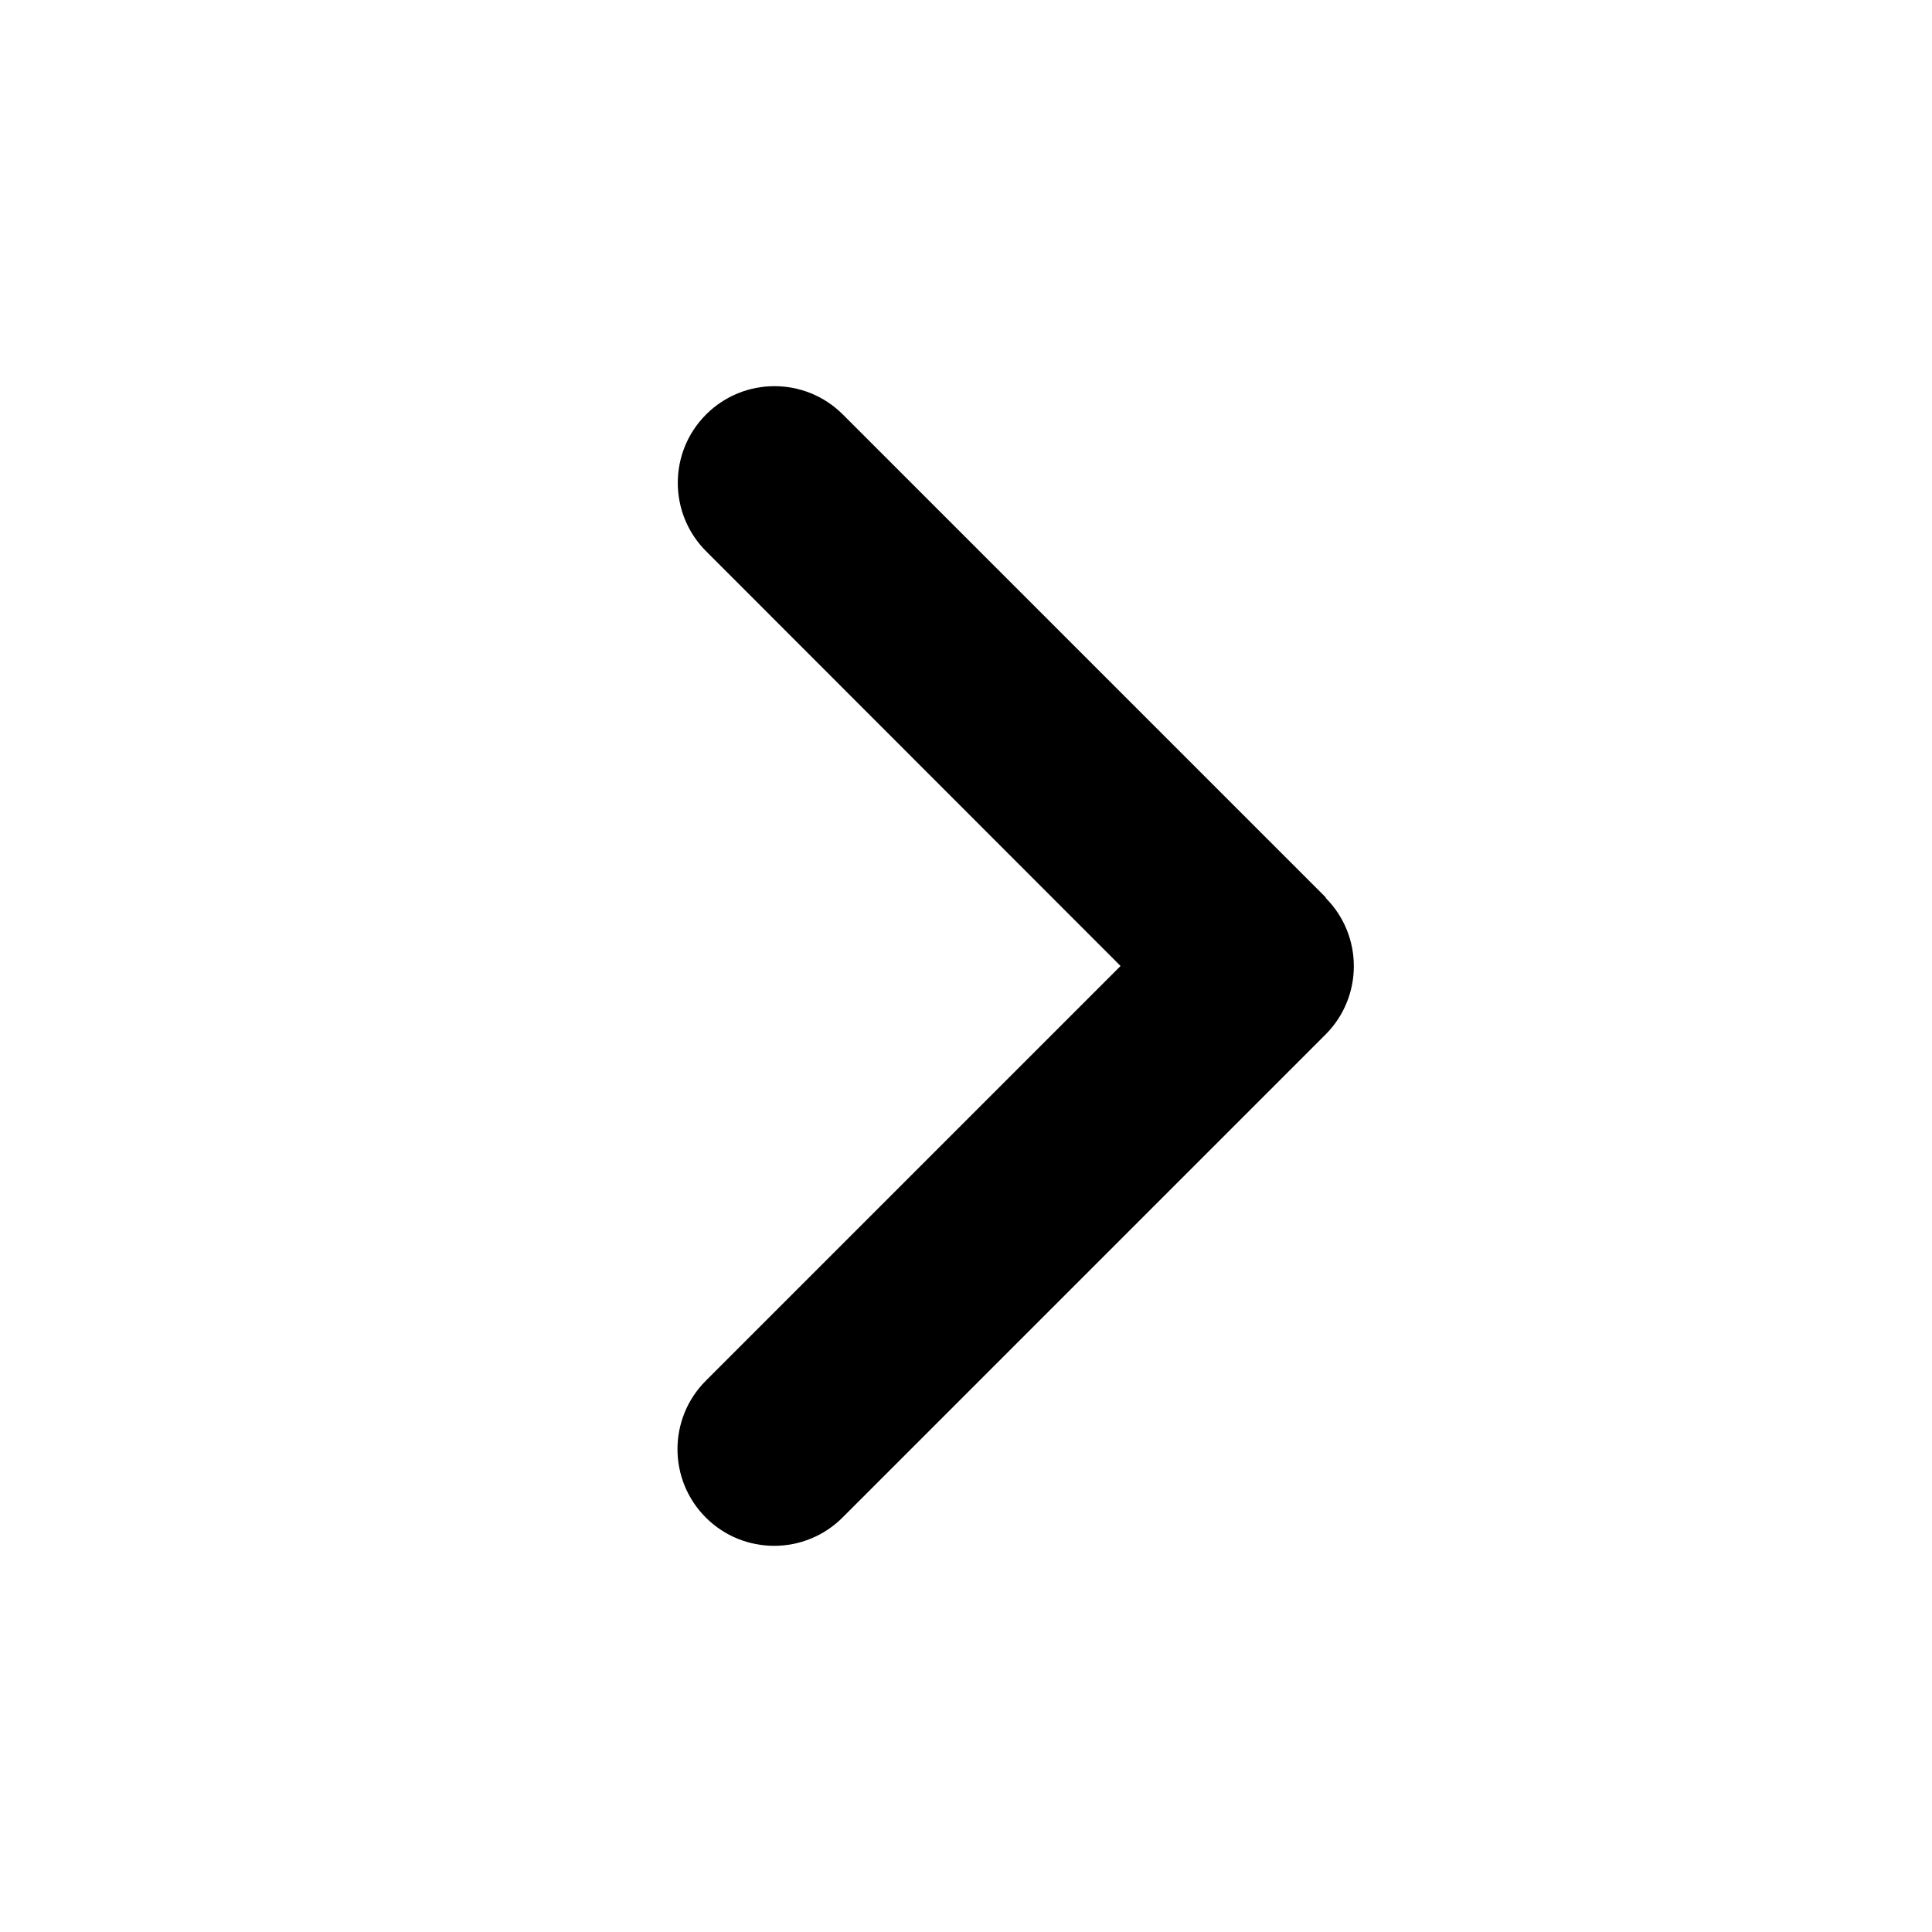
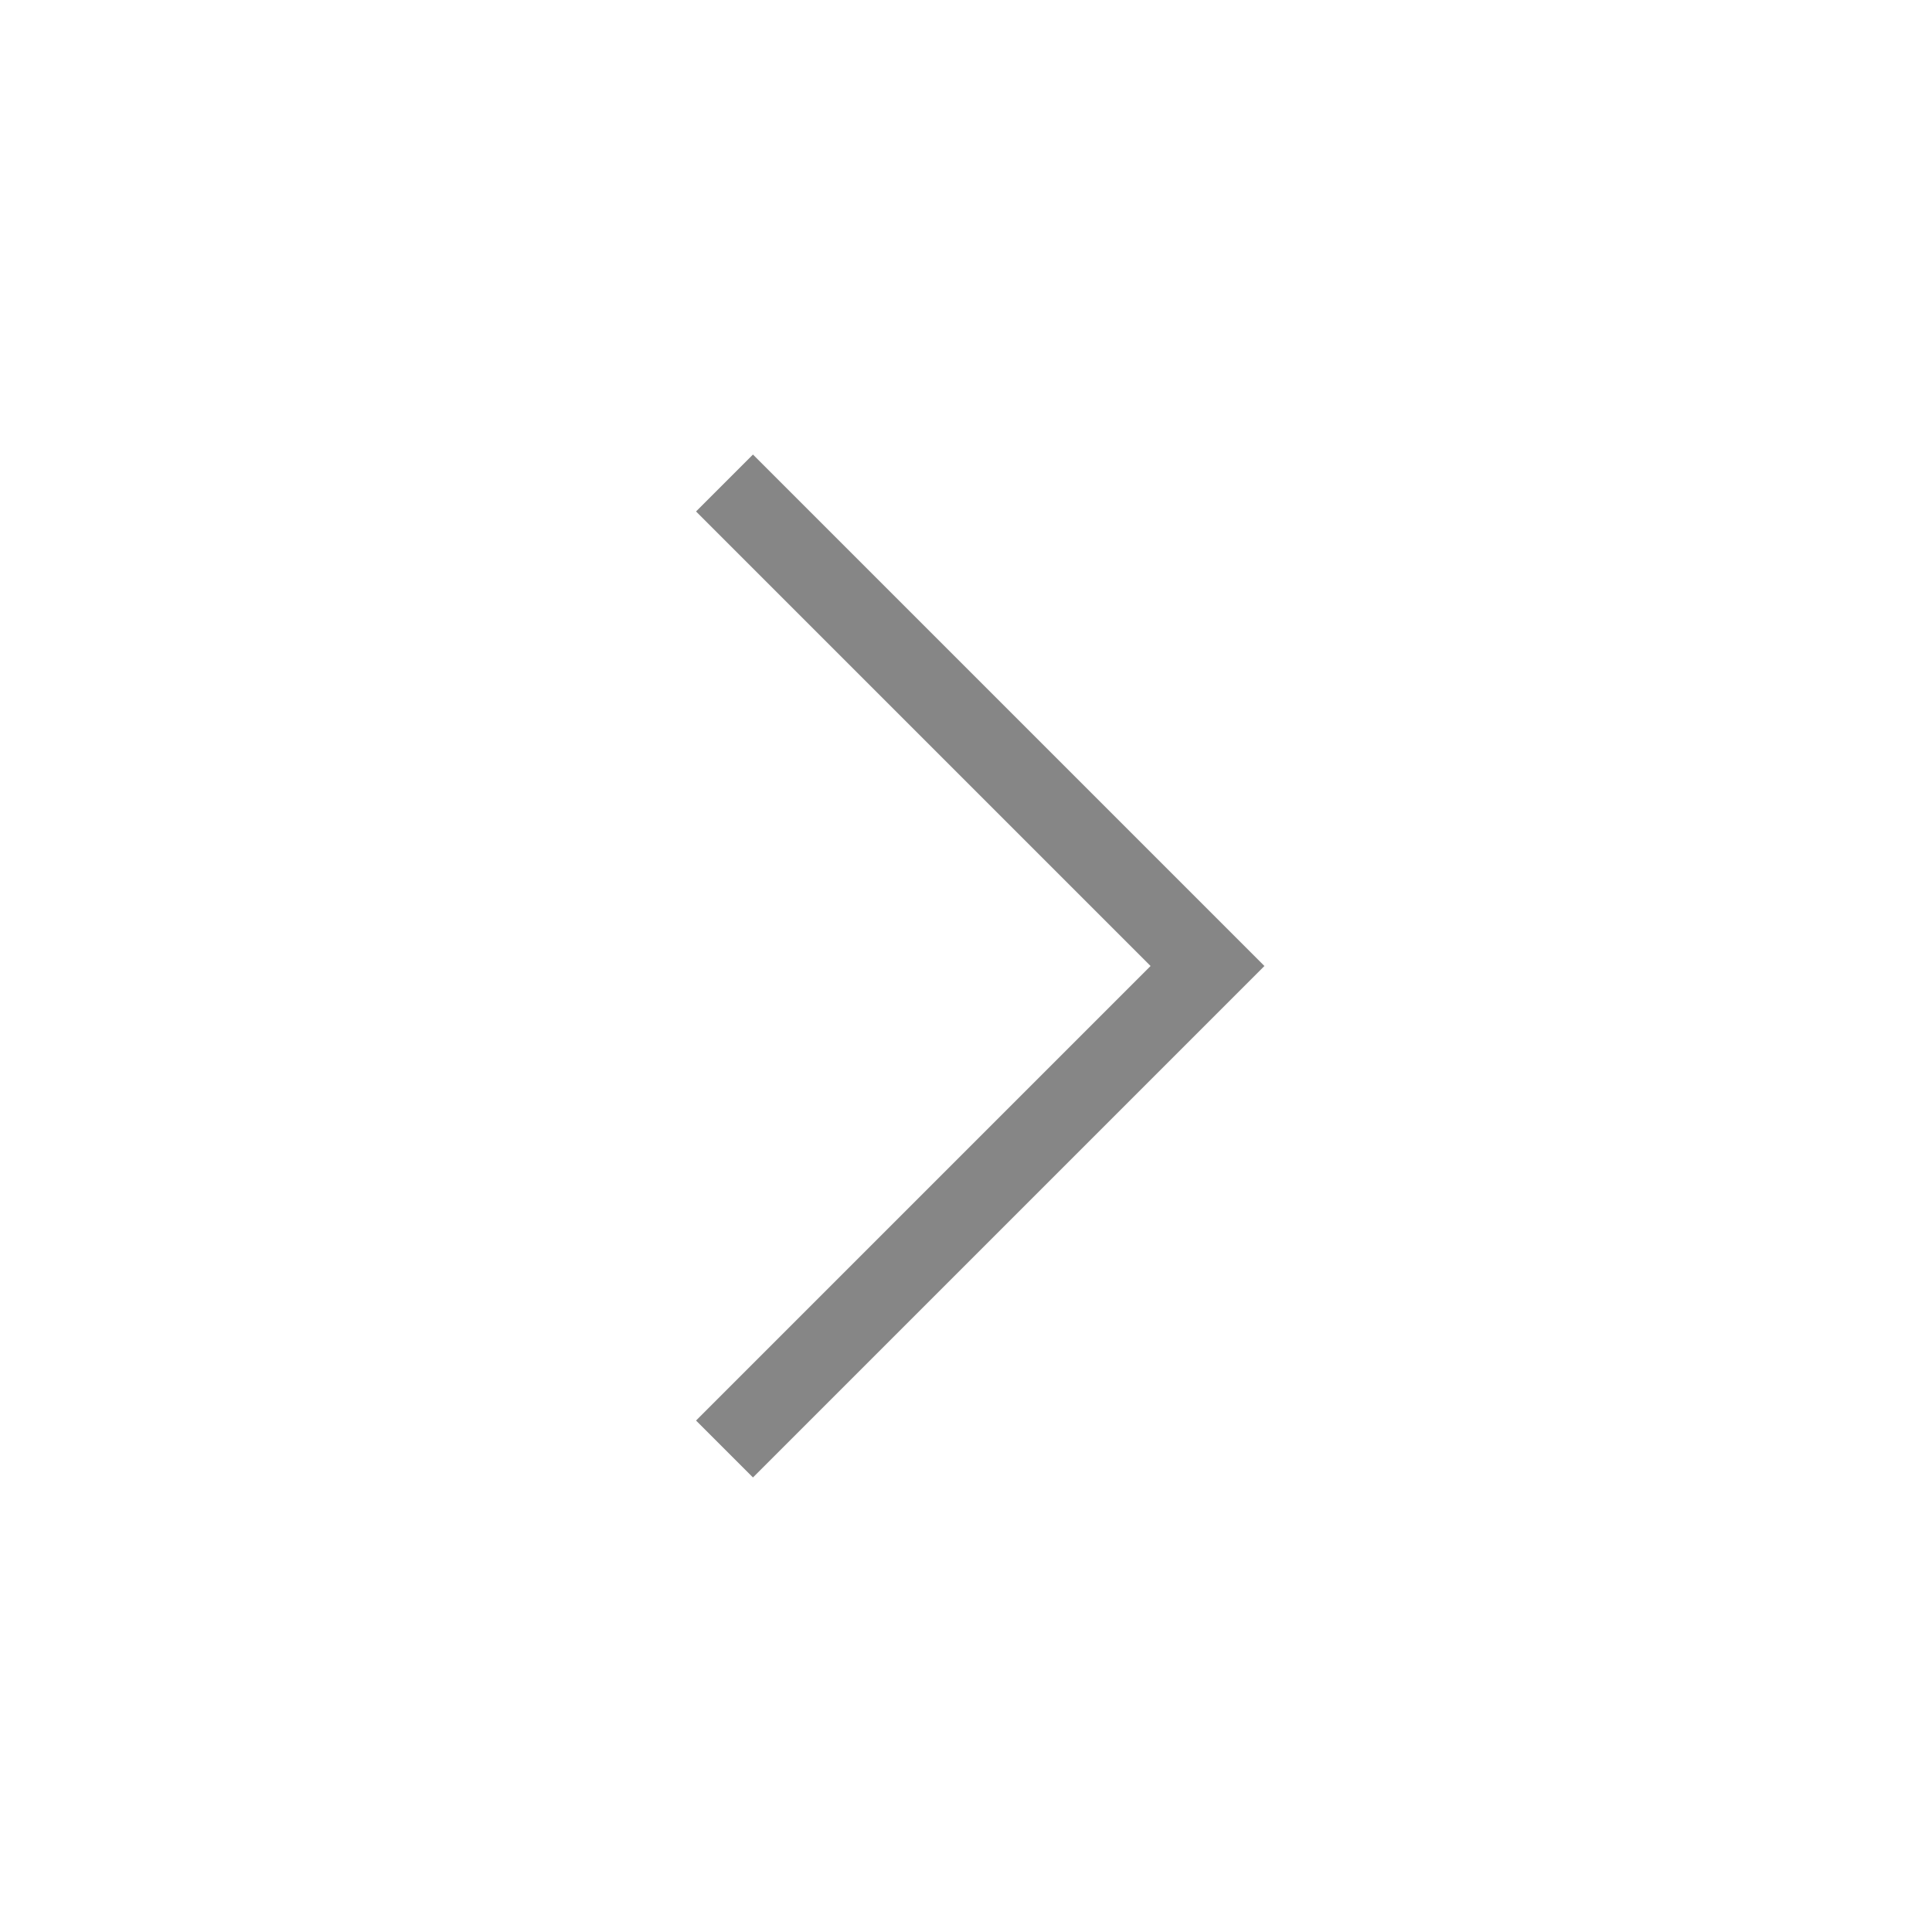
- <svg xmlns="http://www.w3.org/2000/svg" viewBox="0 0 640 640">
-   <path d="M439.1 297.4C451.6 309.9 451.6 330.2 439.1 342.7L279.1 502.7C266.6 515.2 246.3 515.2 233.8 502.7C221.3 490.2 221.3 469.9 233.8 457.4L371.2 320L233.9 182.6C221.4 170.1 221.4 149.8 233.9 137.3C246.4 124.8 266.7 124.8 279.2 137.3L439.2 297.3z" />
+ <svg xmlns="http://www.w3.org/2000/svg" viewBox="0 0 24 24">
+   <path fill="none" stroke="#868686" d="M9 6l6 6l-6 6" />
</svg>
